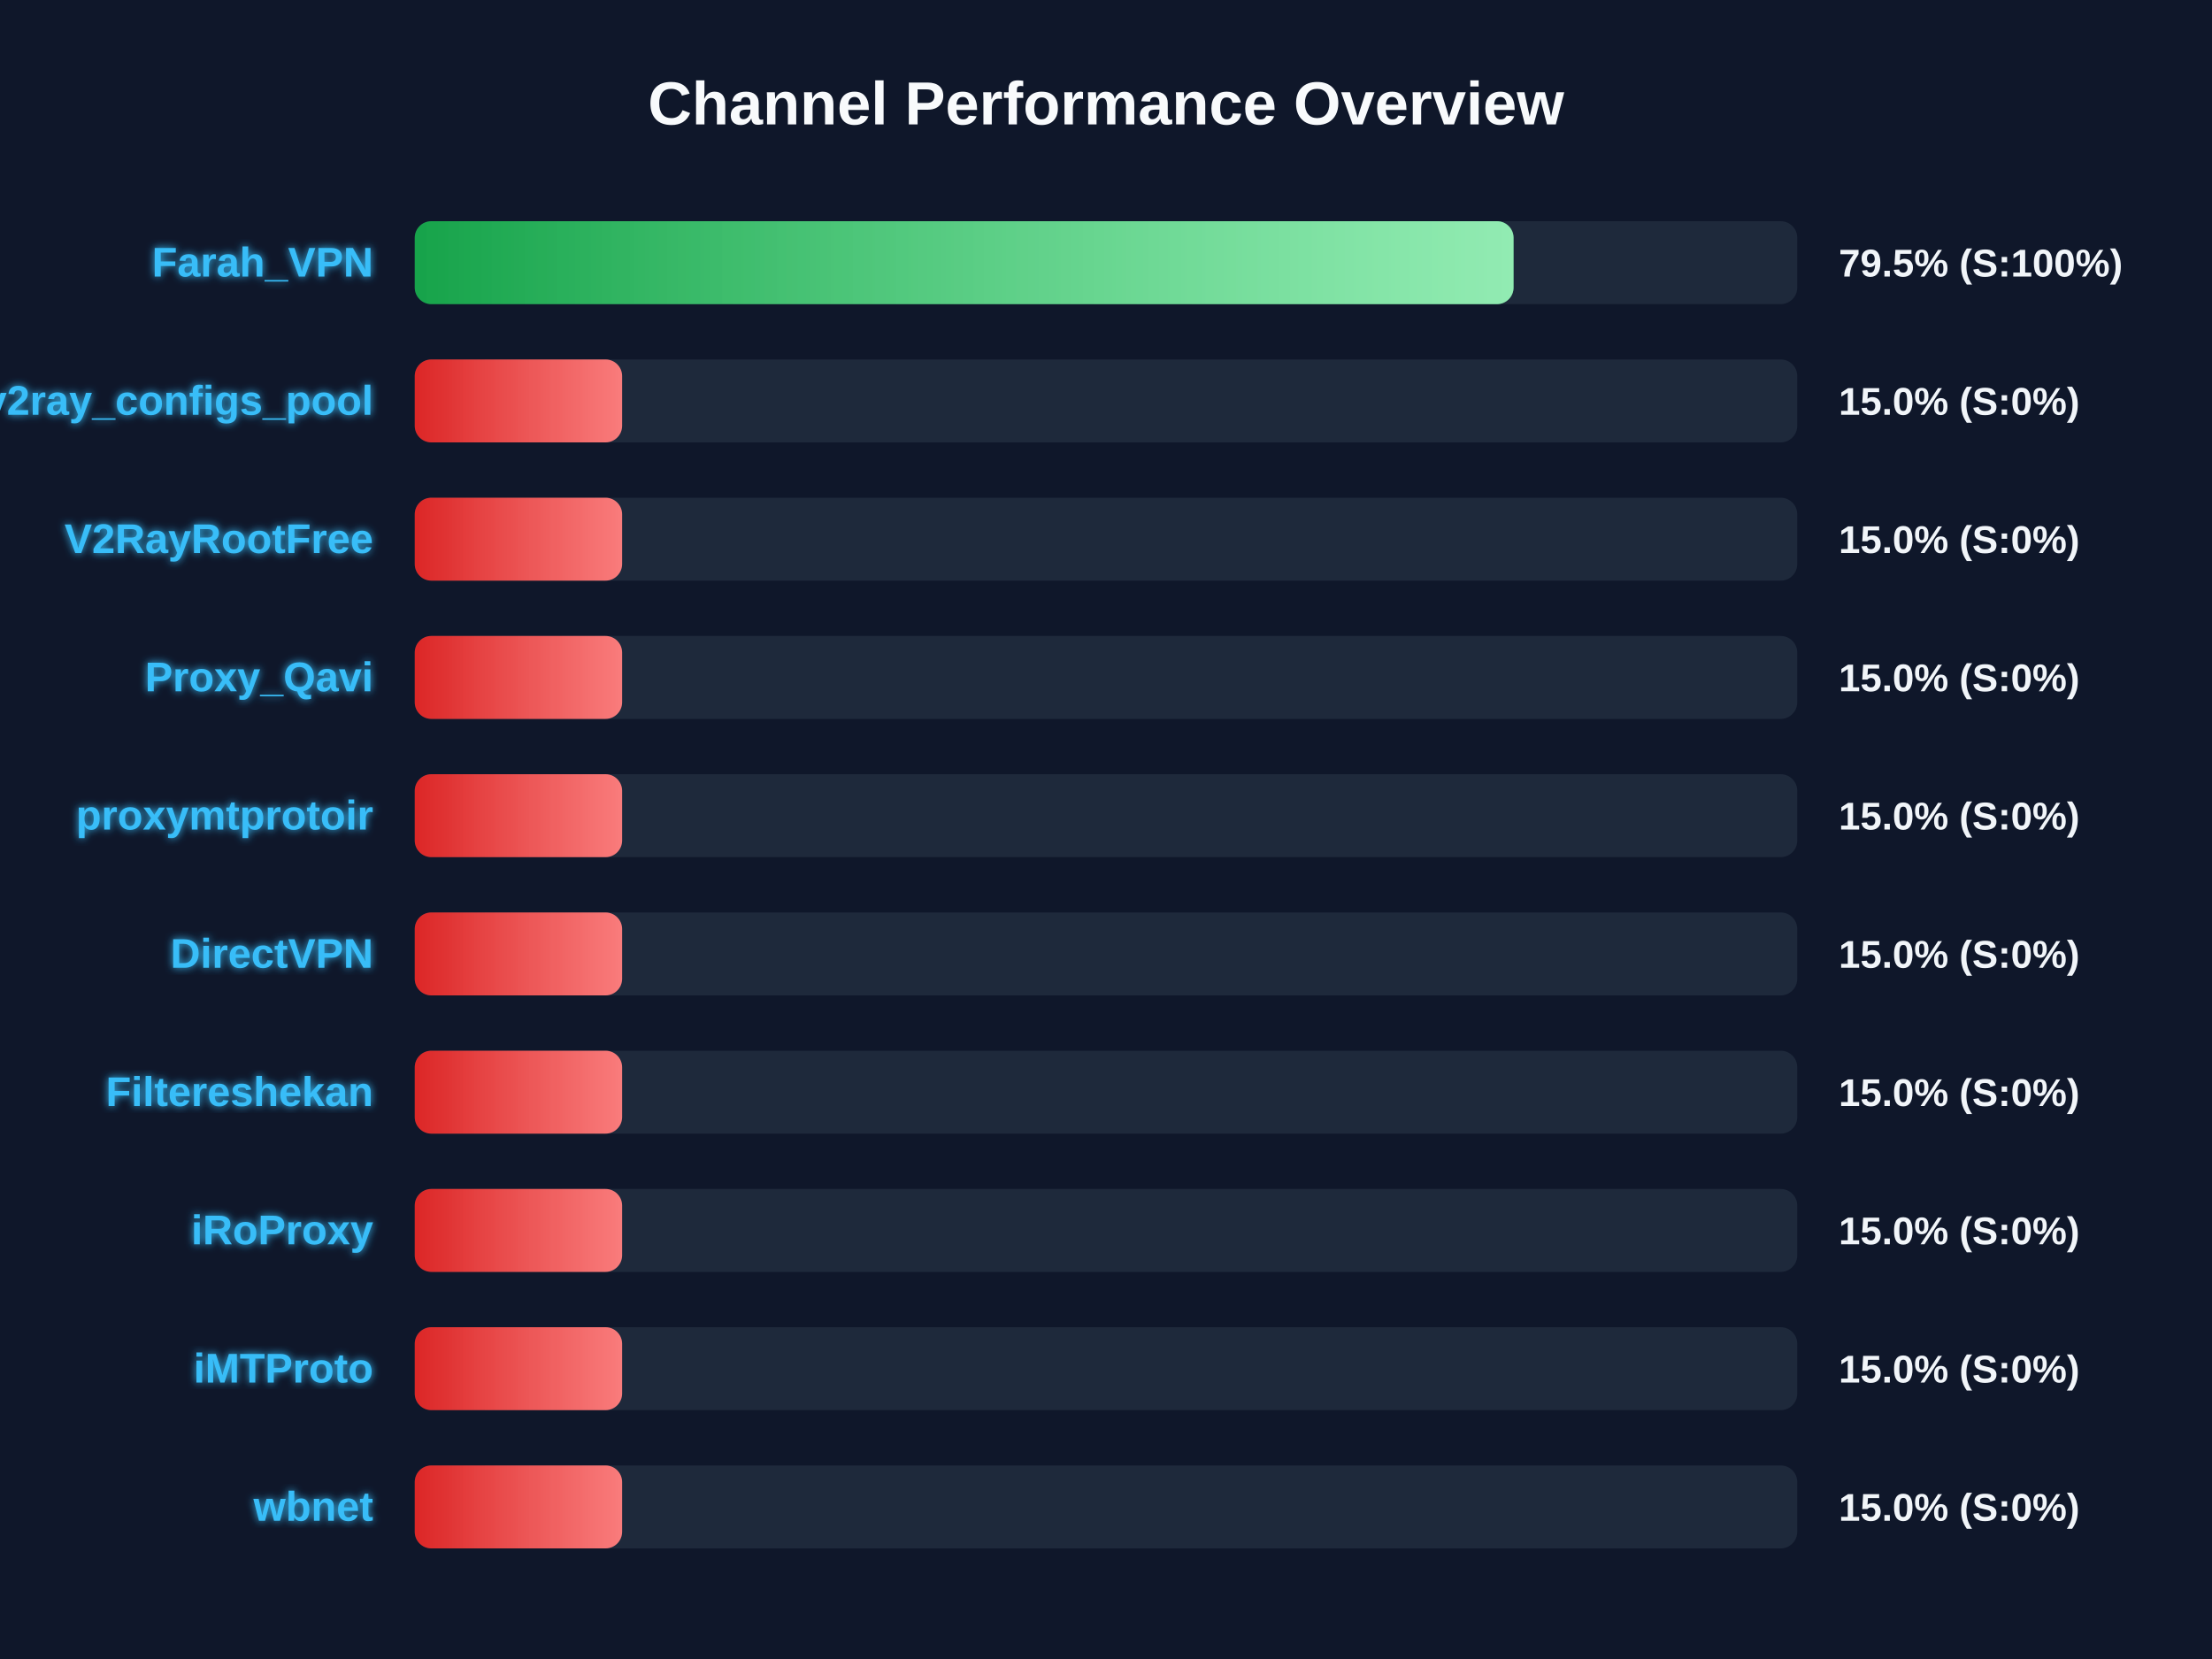
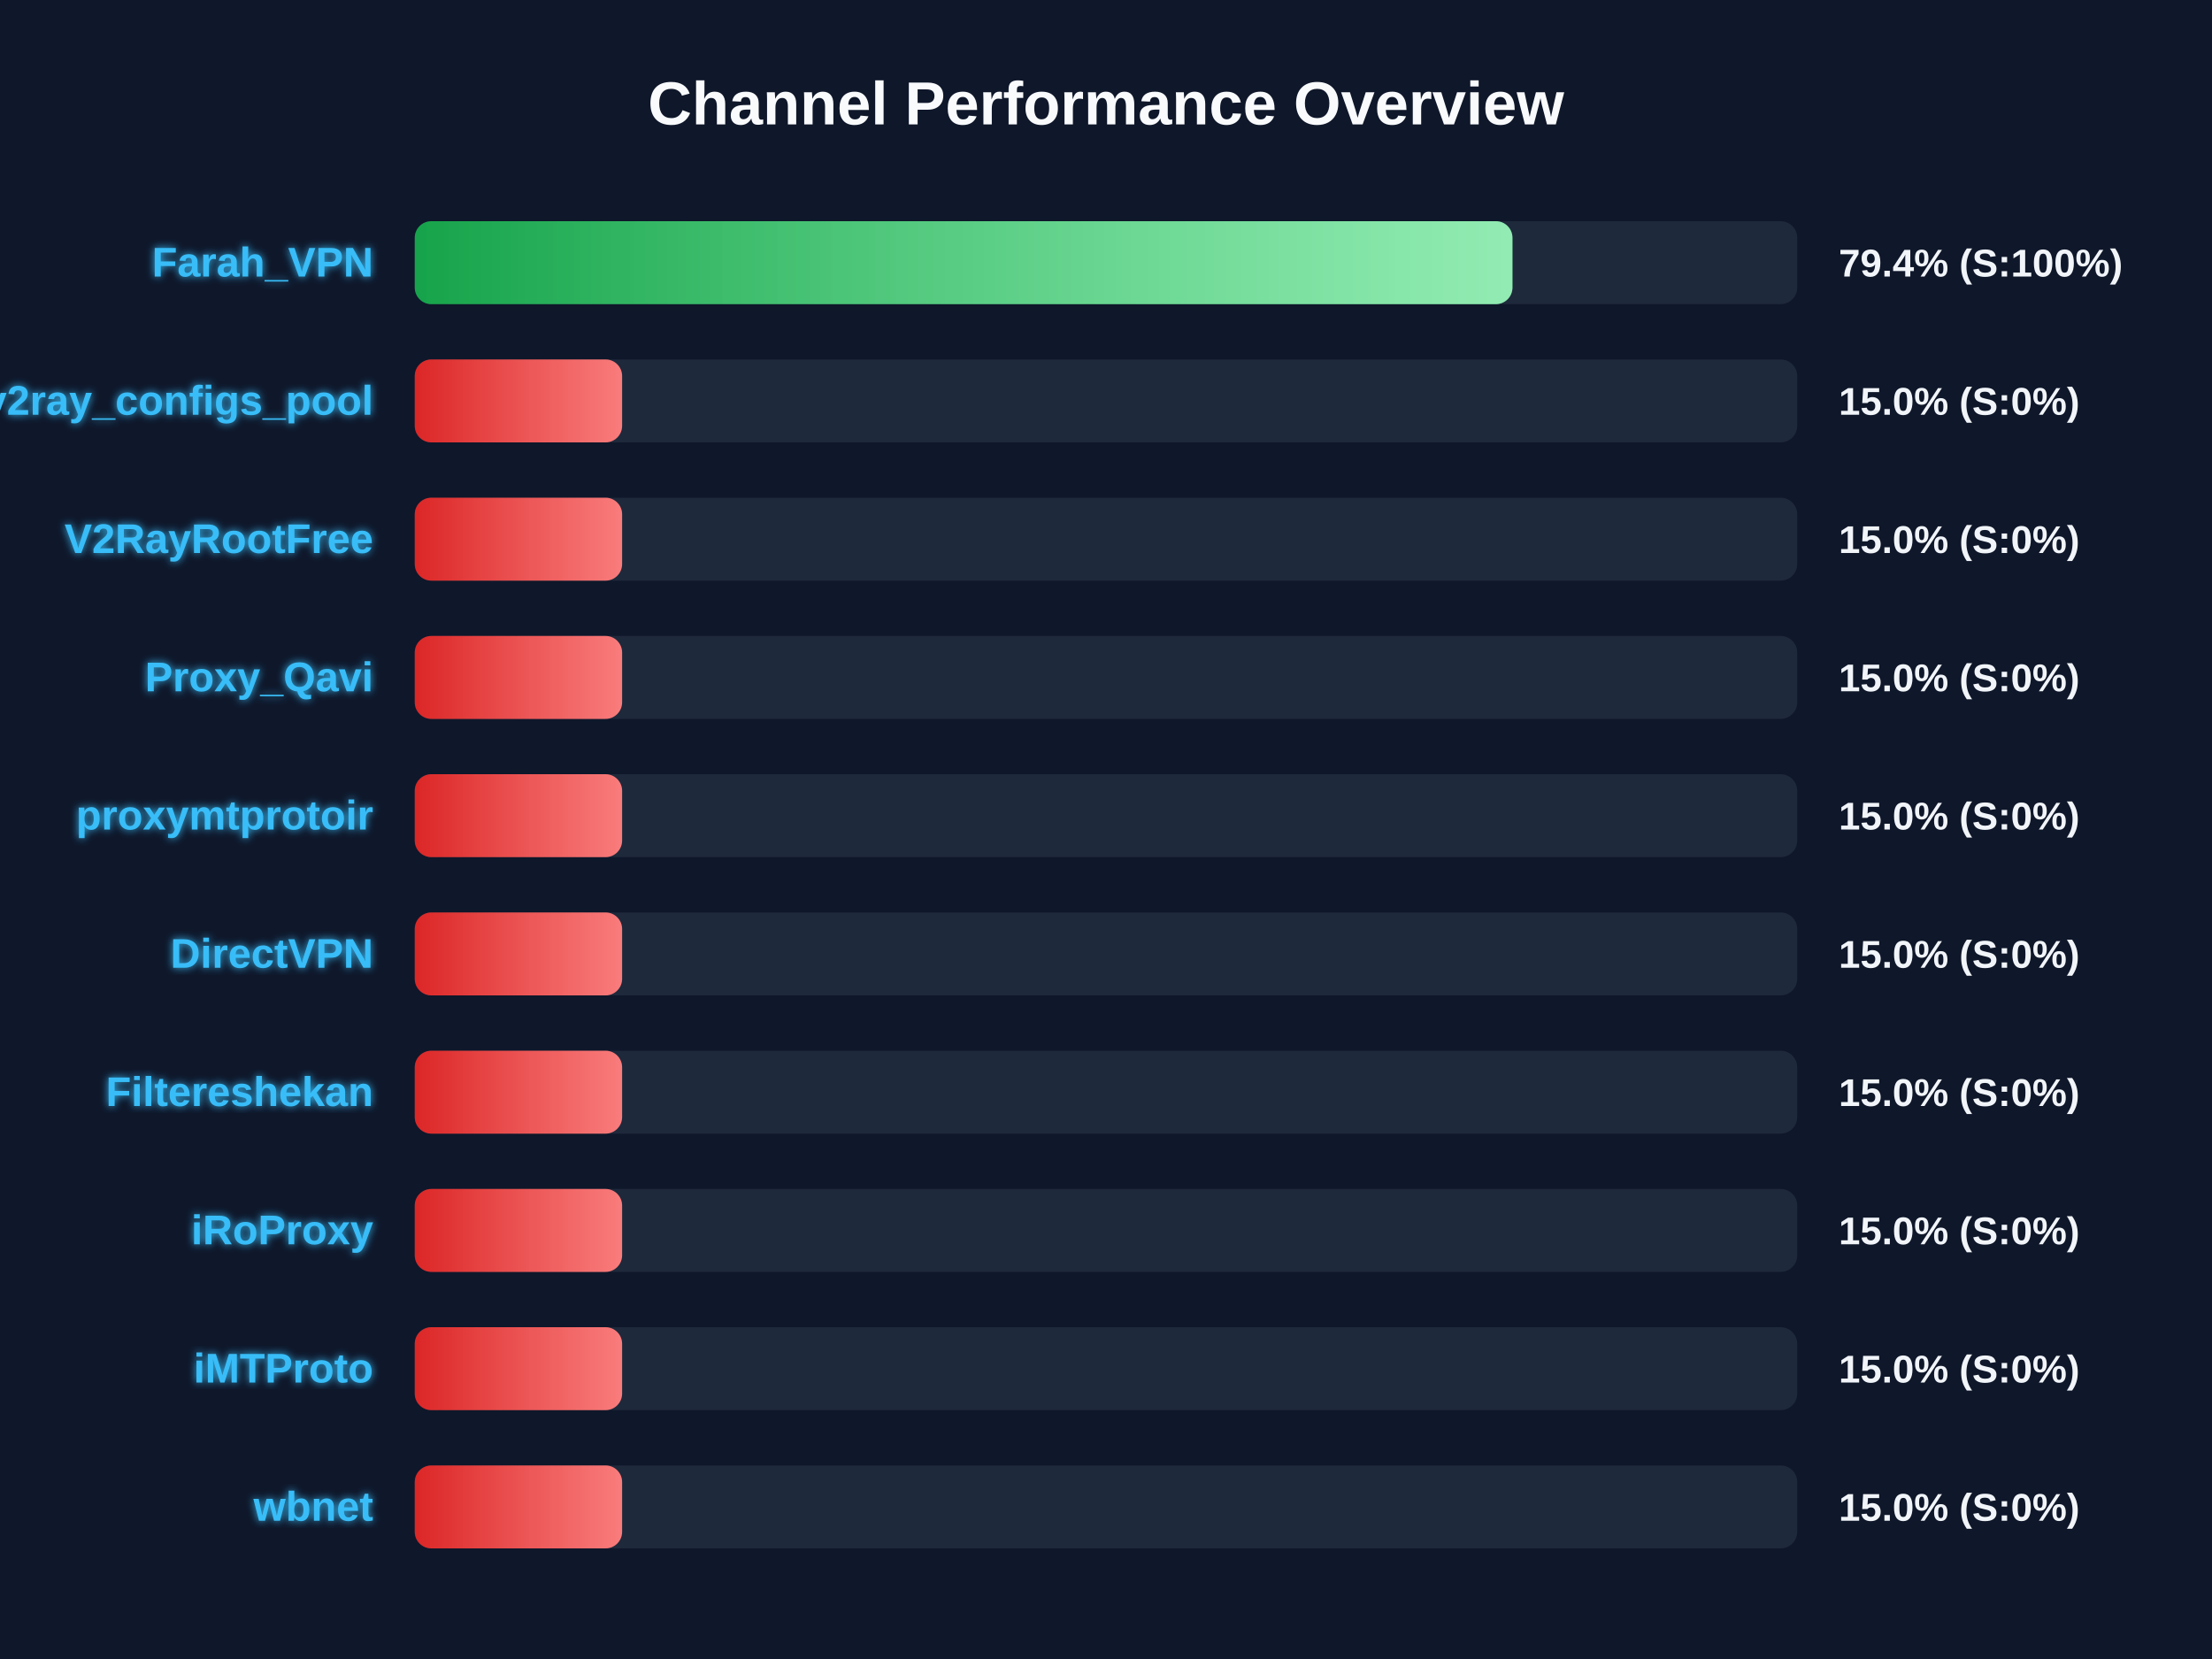
<svg xmlns="http://www.w3.org/2000/svg" width="800" height="600" version="1.1">
  <defs>
    <linearGradient id="grad-green" x1="0%" y1="0%" x2="100%" y2="0%">
      <stop offset="0%" stop-color="#16a34a" />
      <stop offset="100%" stop-color="#4ade80" />
    </linearGradient>
    <linearGradient id="grad-yellow" x1="0%" y1="0%" x2="100%" y2="0%">
      <stop offset="0%" stop-color="#ca8a04" />
      <stop offset="100%" stop-color="#fde047" />
    </linearGradient>
    <linearGradient id="grad-red" x1="0%" y1="0%" x2="100%" y2="0%">
      <stop offset="0%" stop-color="#dc2626" />
      <stop offset="100%" stop-color="#f87171" />
    </linearGradient>
    <linearGradient id="shimmer" x1="0%" y1="0%" x2="100%" y2="0%">
      <stop offset="0%" stop-color="rgba(255,255,255,0)" />
      <stop offset="50%" stop-color="rgba(255,255,255,0.4)" />
      <stop offset="100%" stop-color="rgba(255,255,255,0)" />
    </linearGradient>
    <filter id="glow" x="-20%" y="-20%" width="140%" height="140%">
      <feGaussianBlur stdDeviation="1.5" result="blur" />
      <feComposite in="SourceGraphic" in2="blur" operator="over" />
    </filter>
  </defs>
  <style>
        .bg-rect { fill: #0f172a; }
        .title { font: bold 22px 'Segoe UI', Arial, sans-serif; fill: #f8fafc; }
        .row { font: bold 15px 'Segoe UI', Arial, sans-serif; fill: #38bdf8; filter: url(#glow); }
        .score { font: bold 14px 'Segoe UI', Arial, sans-serif; fill: #f1f5f9; }
        @keyframes shimmer-anim {
            0% { transform: translateX(-100%); }
            100% { transform: translateX(200%); }
        }
        .shimmer-rect {
            animation: shimmer-anim 2.5s infinite linear;
        }
    </style>
  <rect width="100%" height="100%" class="bg-rect" />
  <text x="400" y="45" text-anchor="middle" class="title">Channel Performance Overview</text>
  <rect x="150" y="80" width="500" height="30" fill="#1e293b" rx="6" />
  <clipPath id="clip-0">
-     <rect x="150" y="80" width="397.4" height="30" rx="6" />
+     <rect x="150" y="80" width="397.0" height="30" rx="6" />
  </clipPath>
-   <rect x="150" y="80" width="397.4" height="30" fill="url(#grad-green)" rx="6" />
+   <rect x="150" y="80" width="397.0" height="30" fill="url(#grad-green)" rx="6" />
  <g clip-path="url(#clip-0)">
    <rect x="150" y="80" width="100%" height="30" fill="url(#shimmer)" class="shimmer-rect" />
  </g>
  <text x="135" y="100" text-anchor="end" class="row">Farah_VPN</text>
-   <text x="665" y="100" text-anchor="start" class="score">79.5% (S:100%)</text>
+   <text x="665" y="100" text-anchor="start" class="score">79.4% (S:100%)</text>
  <rect x="150" y="130" width="500" height="30" fill="#1e293b" rx="6" />
  <clipPath id="clip-1">
    <rect x="150" y="130" width="75.0" height="30" rx="6" />
  </clipPath>
  <rect x="150" y="130" width="75.0" height="30" fill="url(#grad-red)" rx="6" />
  <g clip-path="url(#clip-1)">
    <rect x="150" y="130" width="100%" height="30" fill="url(#shimmer)" class="shimmer-rect" />
  </g>
  <text x="135" y="150" text-anchor="end" class="row">v2ray_configs_pool</text>
  <text x="665" y="150" text-anchor="start" class="score">15.0% (S:0%)</text>
  <rect x="150" y="180" width="500" height="30" fill="#1e293b" rx="6" />
  <clipPath id="clip-2">
    <rect x="150" y="180" width="75.0" height="30" rx="6" />
  </clipPath>
  <rect x="150" y="180" width="75.0" height="30" fill="url(#grad-red)" rx="6" />
  <g clip-path="url(#clip-2)">
    <rect x="150" y="180" width="100%" height="30" fill="url(#shimmer)" class="shimmer-rect" />
  </g>
  <text x="135" y="200" text-anchor="end" class="row">V2RayRootFree</text>
  <text x="665" y="200" text-anchor="start" class="score">15.0% (S:0%)</text>
  <rect x="150" y="230" width="500" height="30" fill="#1e293b" rx="6" />
  <clipPath id="clip-3">
    <rect x="150" y="230" width="75.0" height="30" rx="6" />
  </clipPath>
  <rect x="150" y="230" width="75.0" height="30" fill="url(#grad-red)" rx="6" />
  <g clip-path="url(#clip-3)">
    <rect x="150" y="230" width="100%" height="30" fill="url(#shimmer)" class="shimmer-rect" />
  </g>
  <text x="135" y="250" text-anchor="end" class="row">Proxy_Qavi</text>
  <text x="665" y="250" text-anchor="start" class="score">15.0% (S:0%)</text>
  <rect x="150" y="280" width="500" height="30" fill="#1e293b" rx="6" />
  <clipPath id="clip-4">
    <rect x="150" y="280" width="75.0" height="30" rx="6" />
  </clipPath>
  <rect x="150" y="280" width="75.0" height="30" fill="url(#grad-red)" rx="6" />
  <g clip-path="url(#clip-4)">
    <rect x="150" y="280" width="100%" height="30" fill="url(#shimmer)" class="shimmer-rect" />
  </g>
  <text x="135" y="300" text-anchor="end" class="row">proxymtprotoir</text>
  <text x="665" y="300" text-anchor="start" class="score">15.0% (S:0%)</text>
  <rect x="150" y="330" width="500" height="30" fill="#1e293b" rx="6" />
  <clipPath id="clip-5">
    <rect x="150" y="330" width="75.0" height="30" rx="6" />
  </clipPath>
  <rect x="150" y="330" width="75.0" height="30" fill="url(#grad-red)" rx="6" />
  <g clip-path="url(#clip-5)">
    <rect x="150" y="330" width="100%" height="30" fill="url(#shimmer)" class="shimmer-rect" />
  </g>
  <text x="135" y="350" text-anchor="end" class="row">DirectVPN</text>
  <text x="665" y="350" text-anchor="start" class="score">15.0% (S:0%)</text>
  <rect x="150" y="380" width="500" height="30" fill="#1e293b" rx="6" />
  <clipPath id="clip-6">
    <rect x="150" y="380" width="75.0" height="30" rx="6" />
  </clipPath>
  <rect x="150" y="380" width="75.0" height="30" fill="url(#grad-red)" rx="6" />
  <g clip-path="url(#clip-6)">
    <rect x="150" y="380" width="100%" height="30" fill="url(#shimmer)" class="shimmer-rect" />
  </g>
  <text x="135" y="400" text-anchor="end" class="row">Filtereshekan</text>
  <text x="665" y="400" text-anchor="start" class="score">15.0% (S:0%)</text>
  <rect x="150" y="430" width="500" height="30" fill="#1e293b" rx="6" />
  <clipPath id="clip-7">
    <rect x="150" y="430" width="75.0" height="30" rx="6" />
  </clipPath>
  <rect x="150" y="430" width="75.0" height="30" fill="url(#grad-red)" rx="6" />
  <g clip-path="url(#clip-7)">
    <rect x="150" y="430" width="100%" height="30" fill="url(#shimmer)" class="shimmer-rect" />
  </g>
  <text x="135" y="450" text-anchor="end" class="row">iRoProxy</text>
  <text x="665" y="450" text-anchor="start" class="score">15.0% (S:0%)</text>
  <rect x="150" y="480" width="500" height="30" fill="#1e293b" rx="6" />
  <clipPath id="clip-8">
    <rect x="150" y="480" width="75.0" height="30" rx="6" />
  </clipPath>
  <rect x="150" y="480" width="75.0" height="30" fill="url(#grad-red)" rx="6" />
  <g clip-path="url(#clip-8)">
    <rect x="150" y="480" width="100%" height="30" fill="url(#shimmer)" class="shimmer-rect" />
  </g>
  <text x="135" y="500" text-anchor="end" class="row">iMTProto</text>
  <text x="665" y="500" text-anchor="start" class="score">15.0% (S:0%)</text>
  <rect x="150" y="530" width="500" height="30" fill="#1e293b" rx="6" />
  <clipPath id="clip-9">
    <rect x="150" y="530" width="75.0" height="30" rx="6" />
  </clipPath>
  <rect x="150" y="530" width="75.0" height="30" fill="url(#grad-red)" rx="6" />
  <g clip-path="url(#clip-9)">
    <rect x="150" y="530" width="100%" height="30" fill="url(#shimmer)" class="shimmer-rect" />
  </g>
  <text x="135" y="550" text-anchor="end" class="row">wbnet</text>
  <text x="665" y="550" text-anchor="start" class="score">15.0% (S:0%)</text>
</svg>
